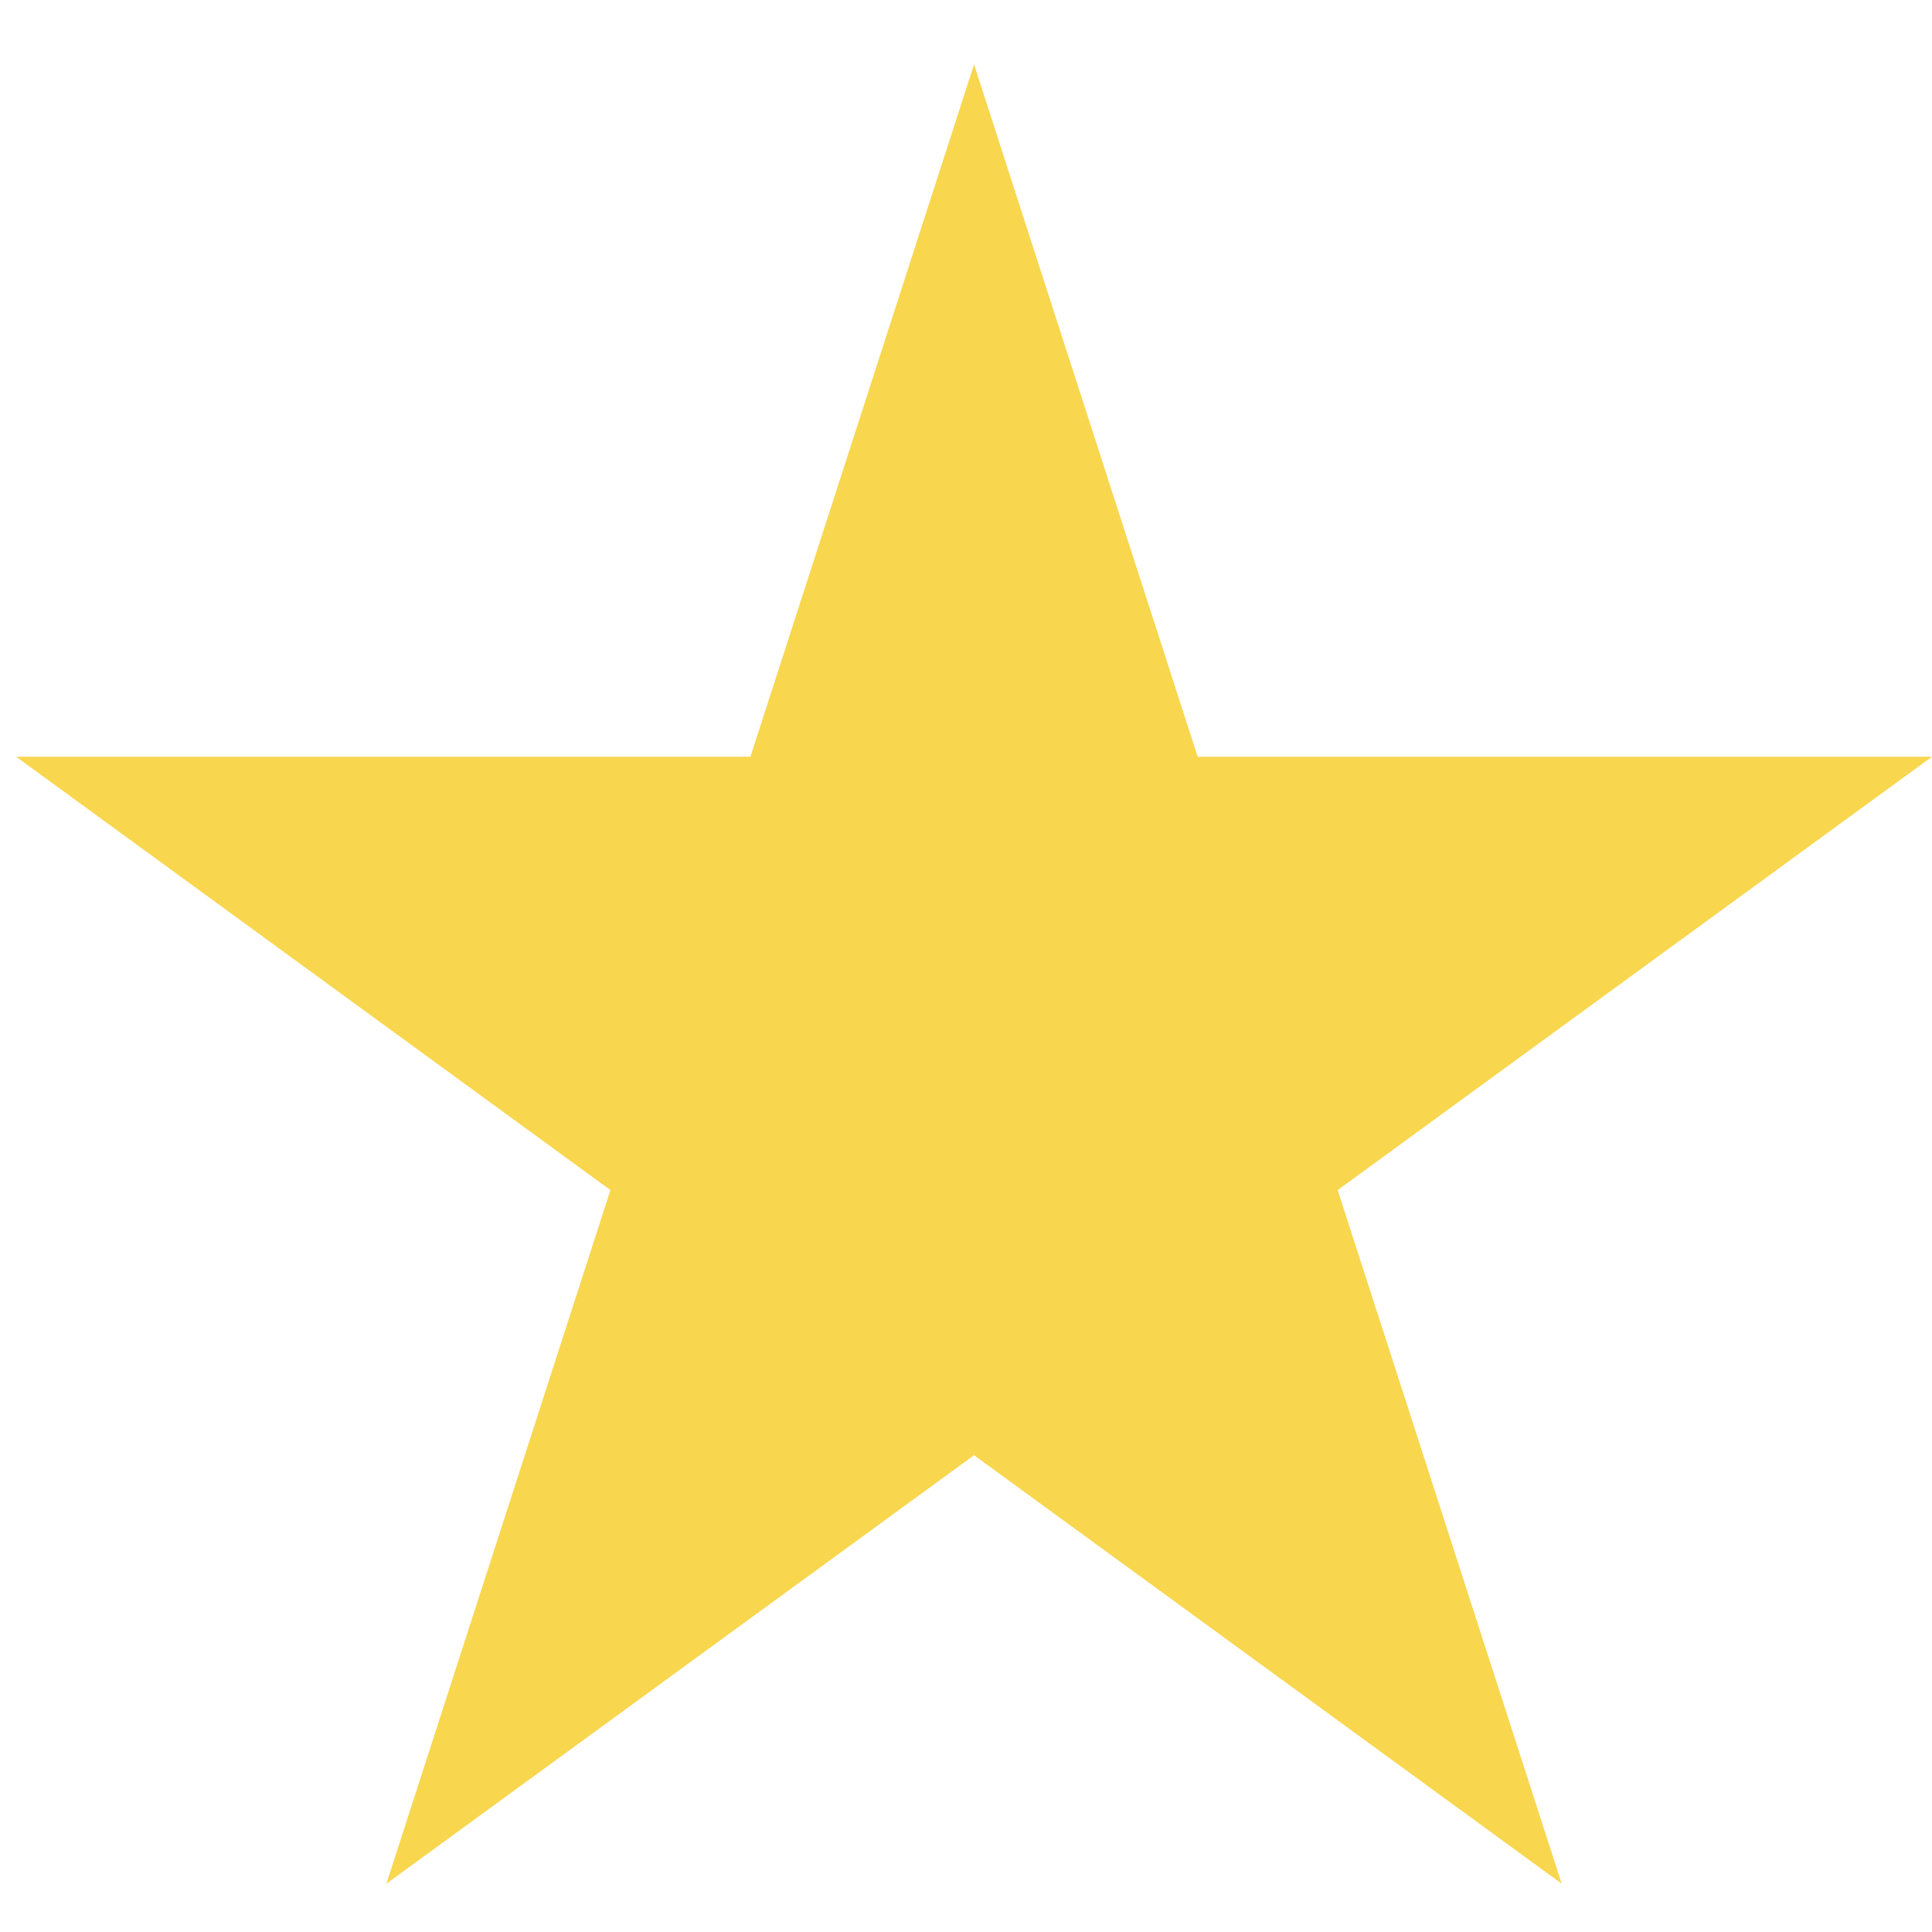
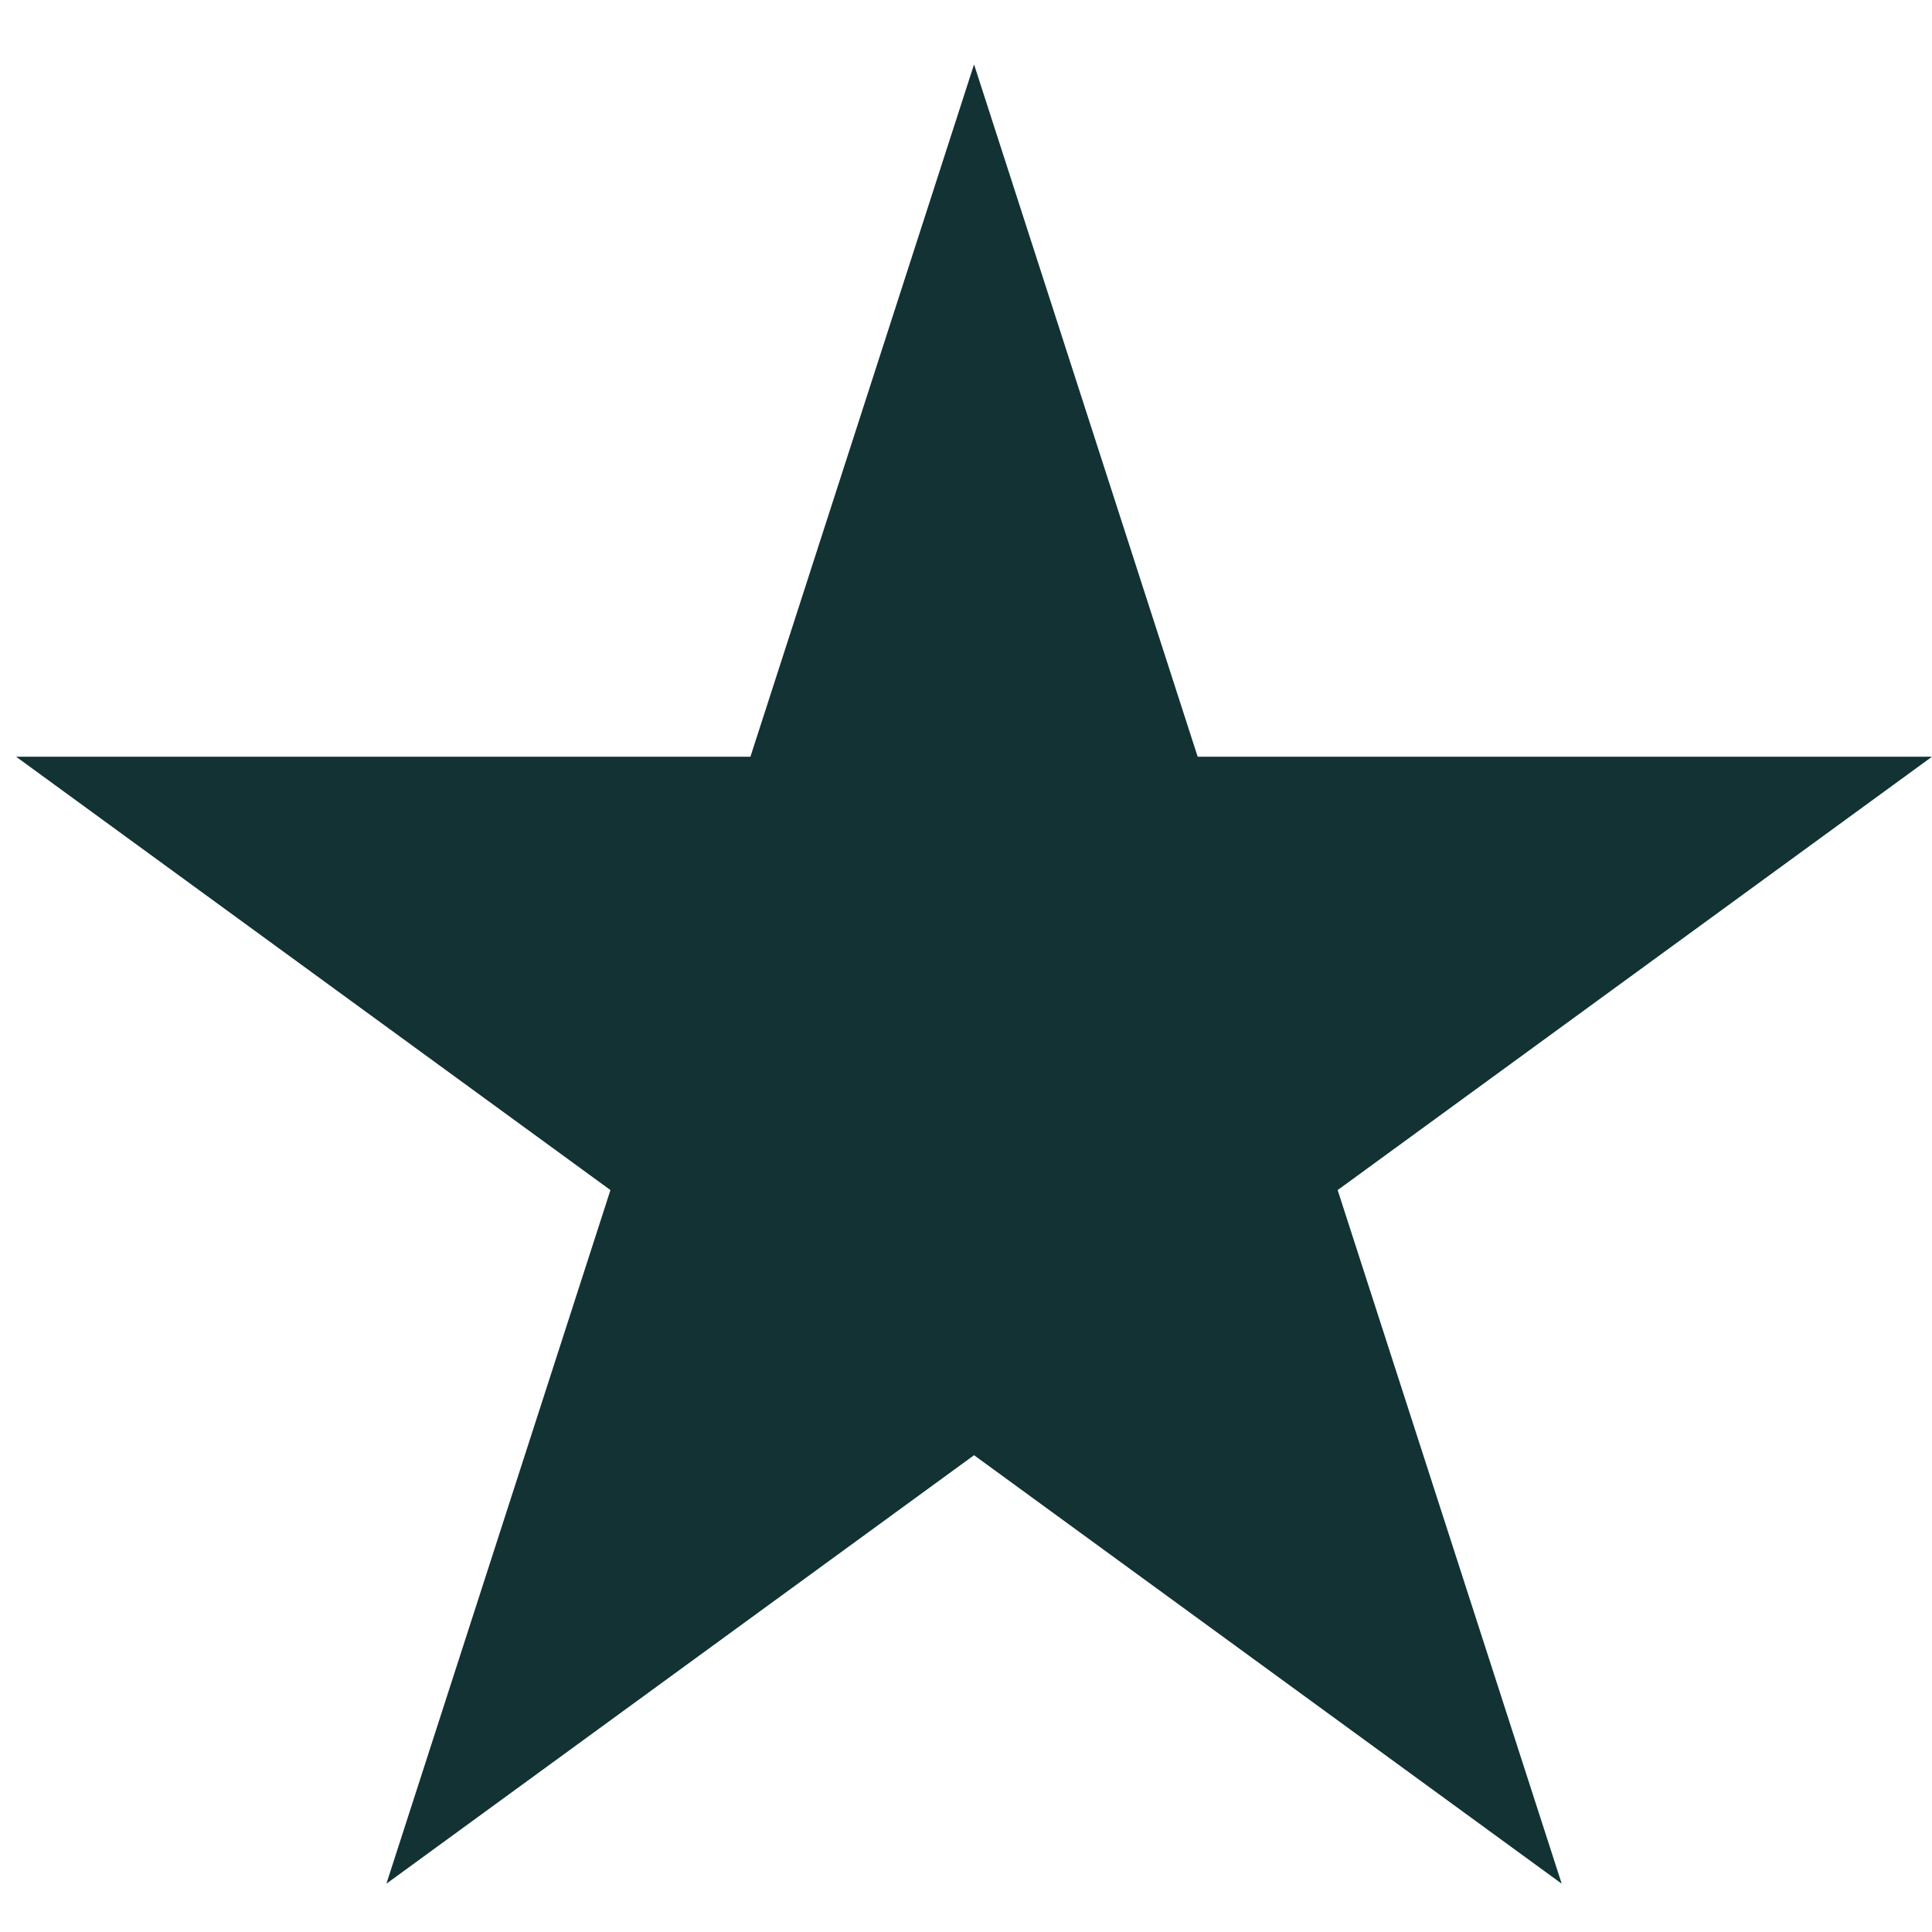
<svg xmlns="http://www.w3.org/2000/svg" width="240" height="240">
-   <path fill="#F8D64E" d="m48,234 73-226 73,226-192-140h238z" />
+   <path fill="#123234" d="m48,234 73-226 73,226-192-140h238z" />
</svg>
